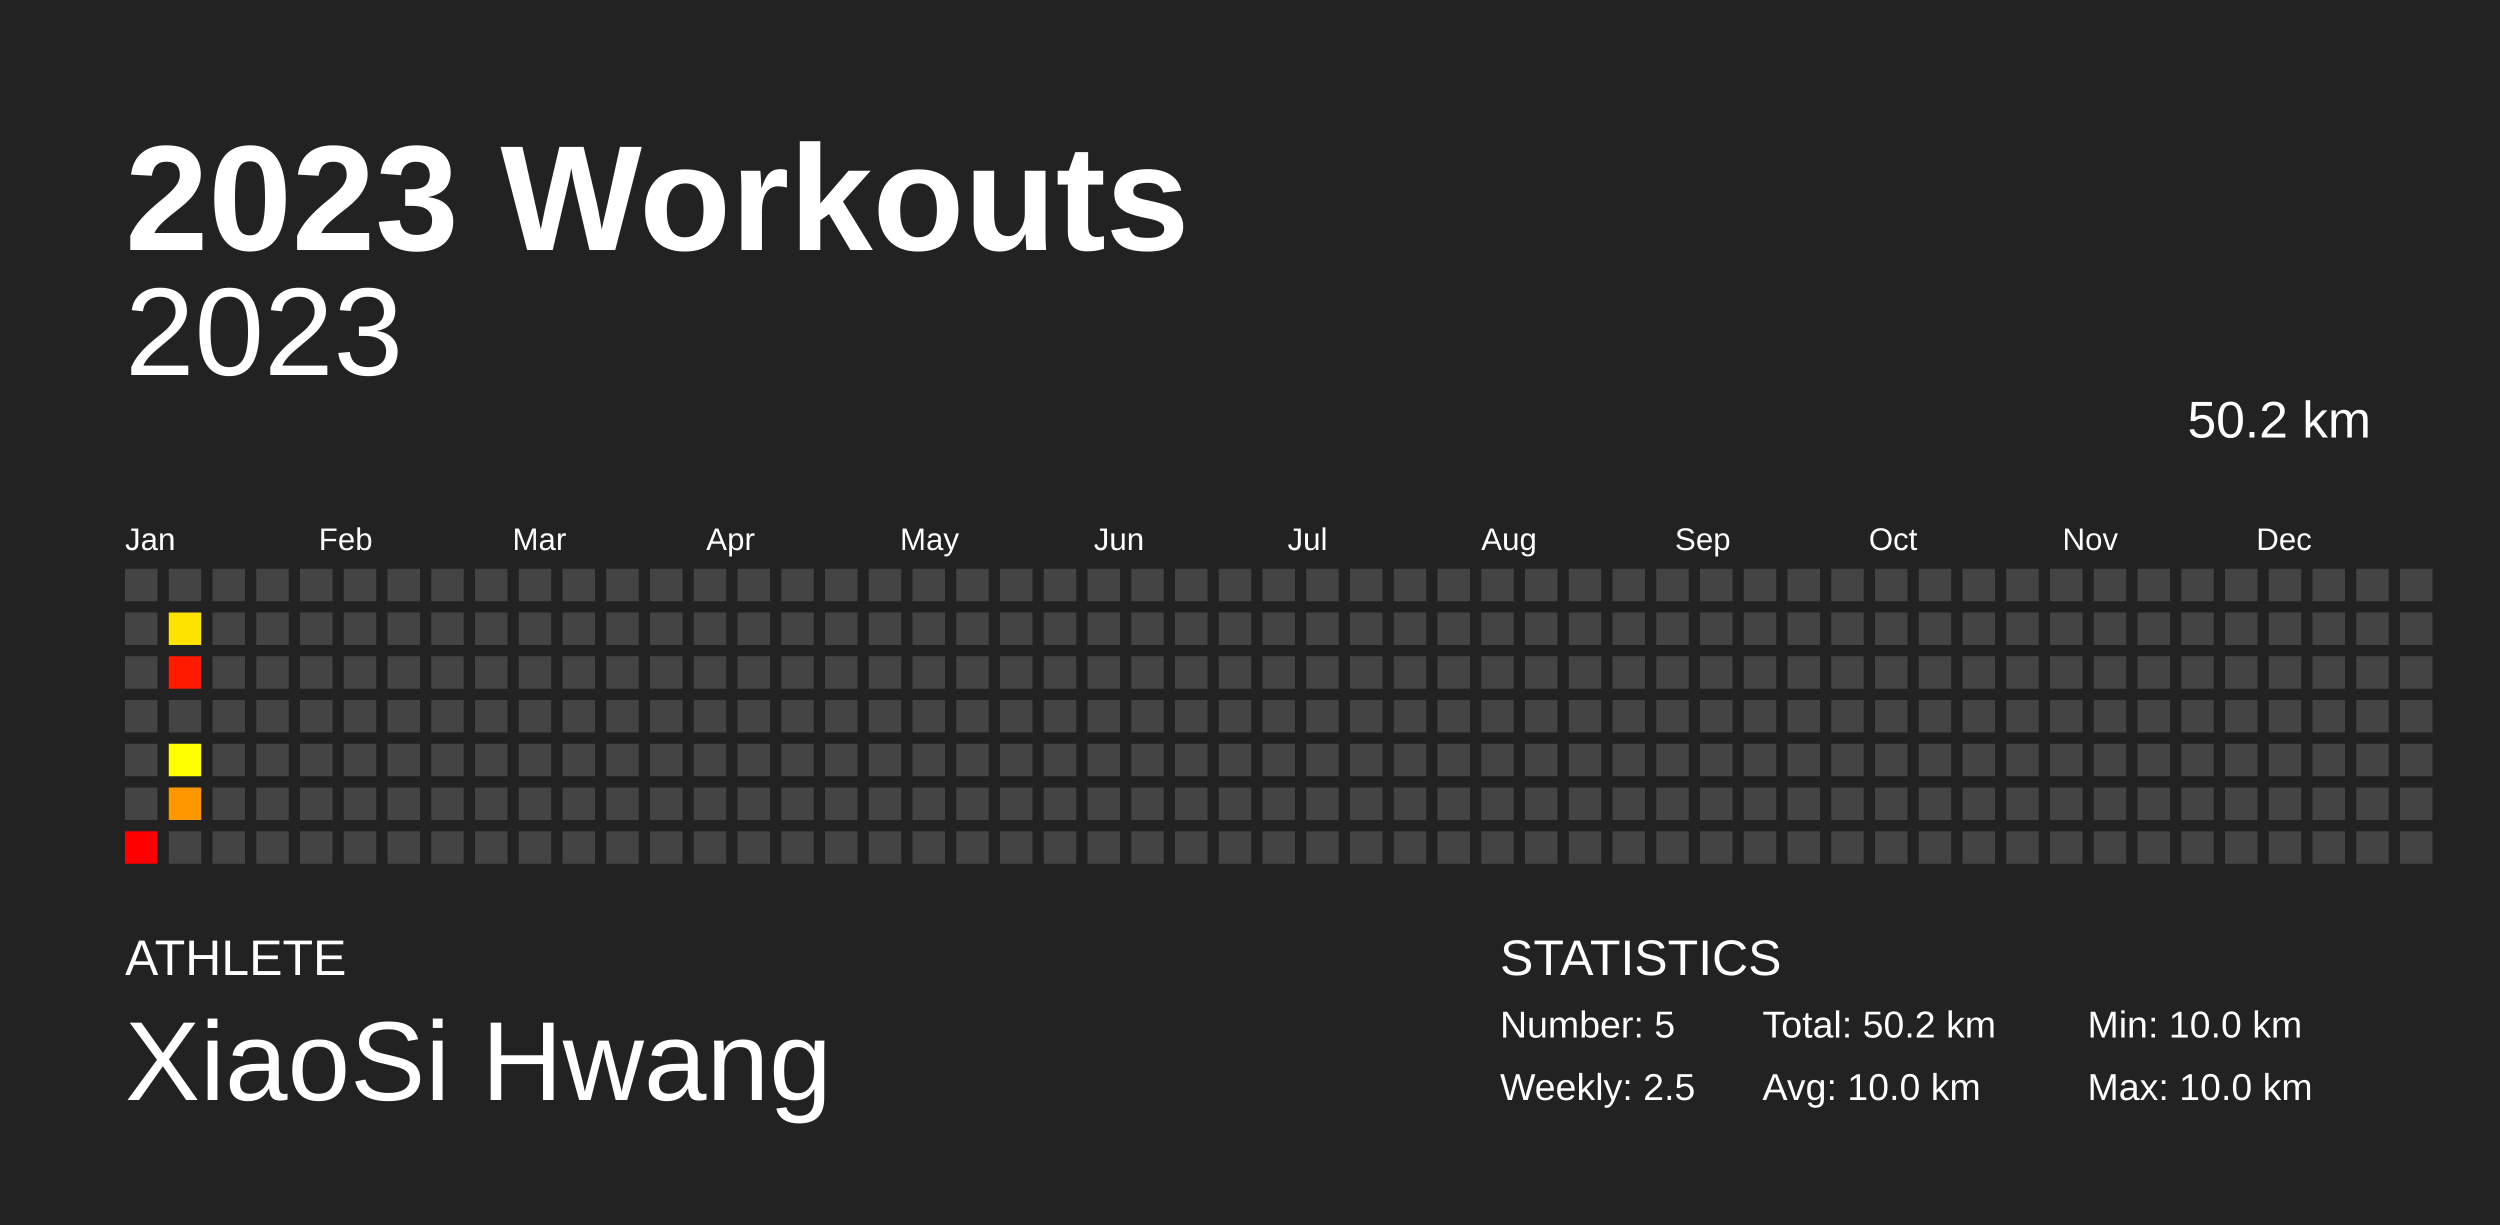
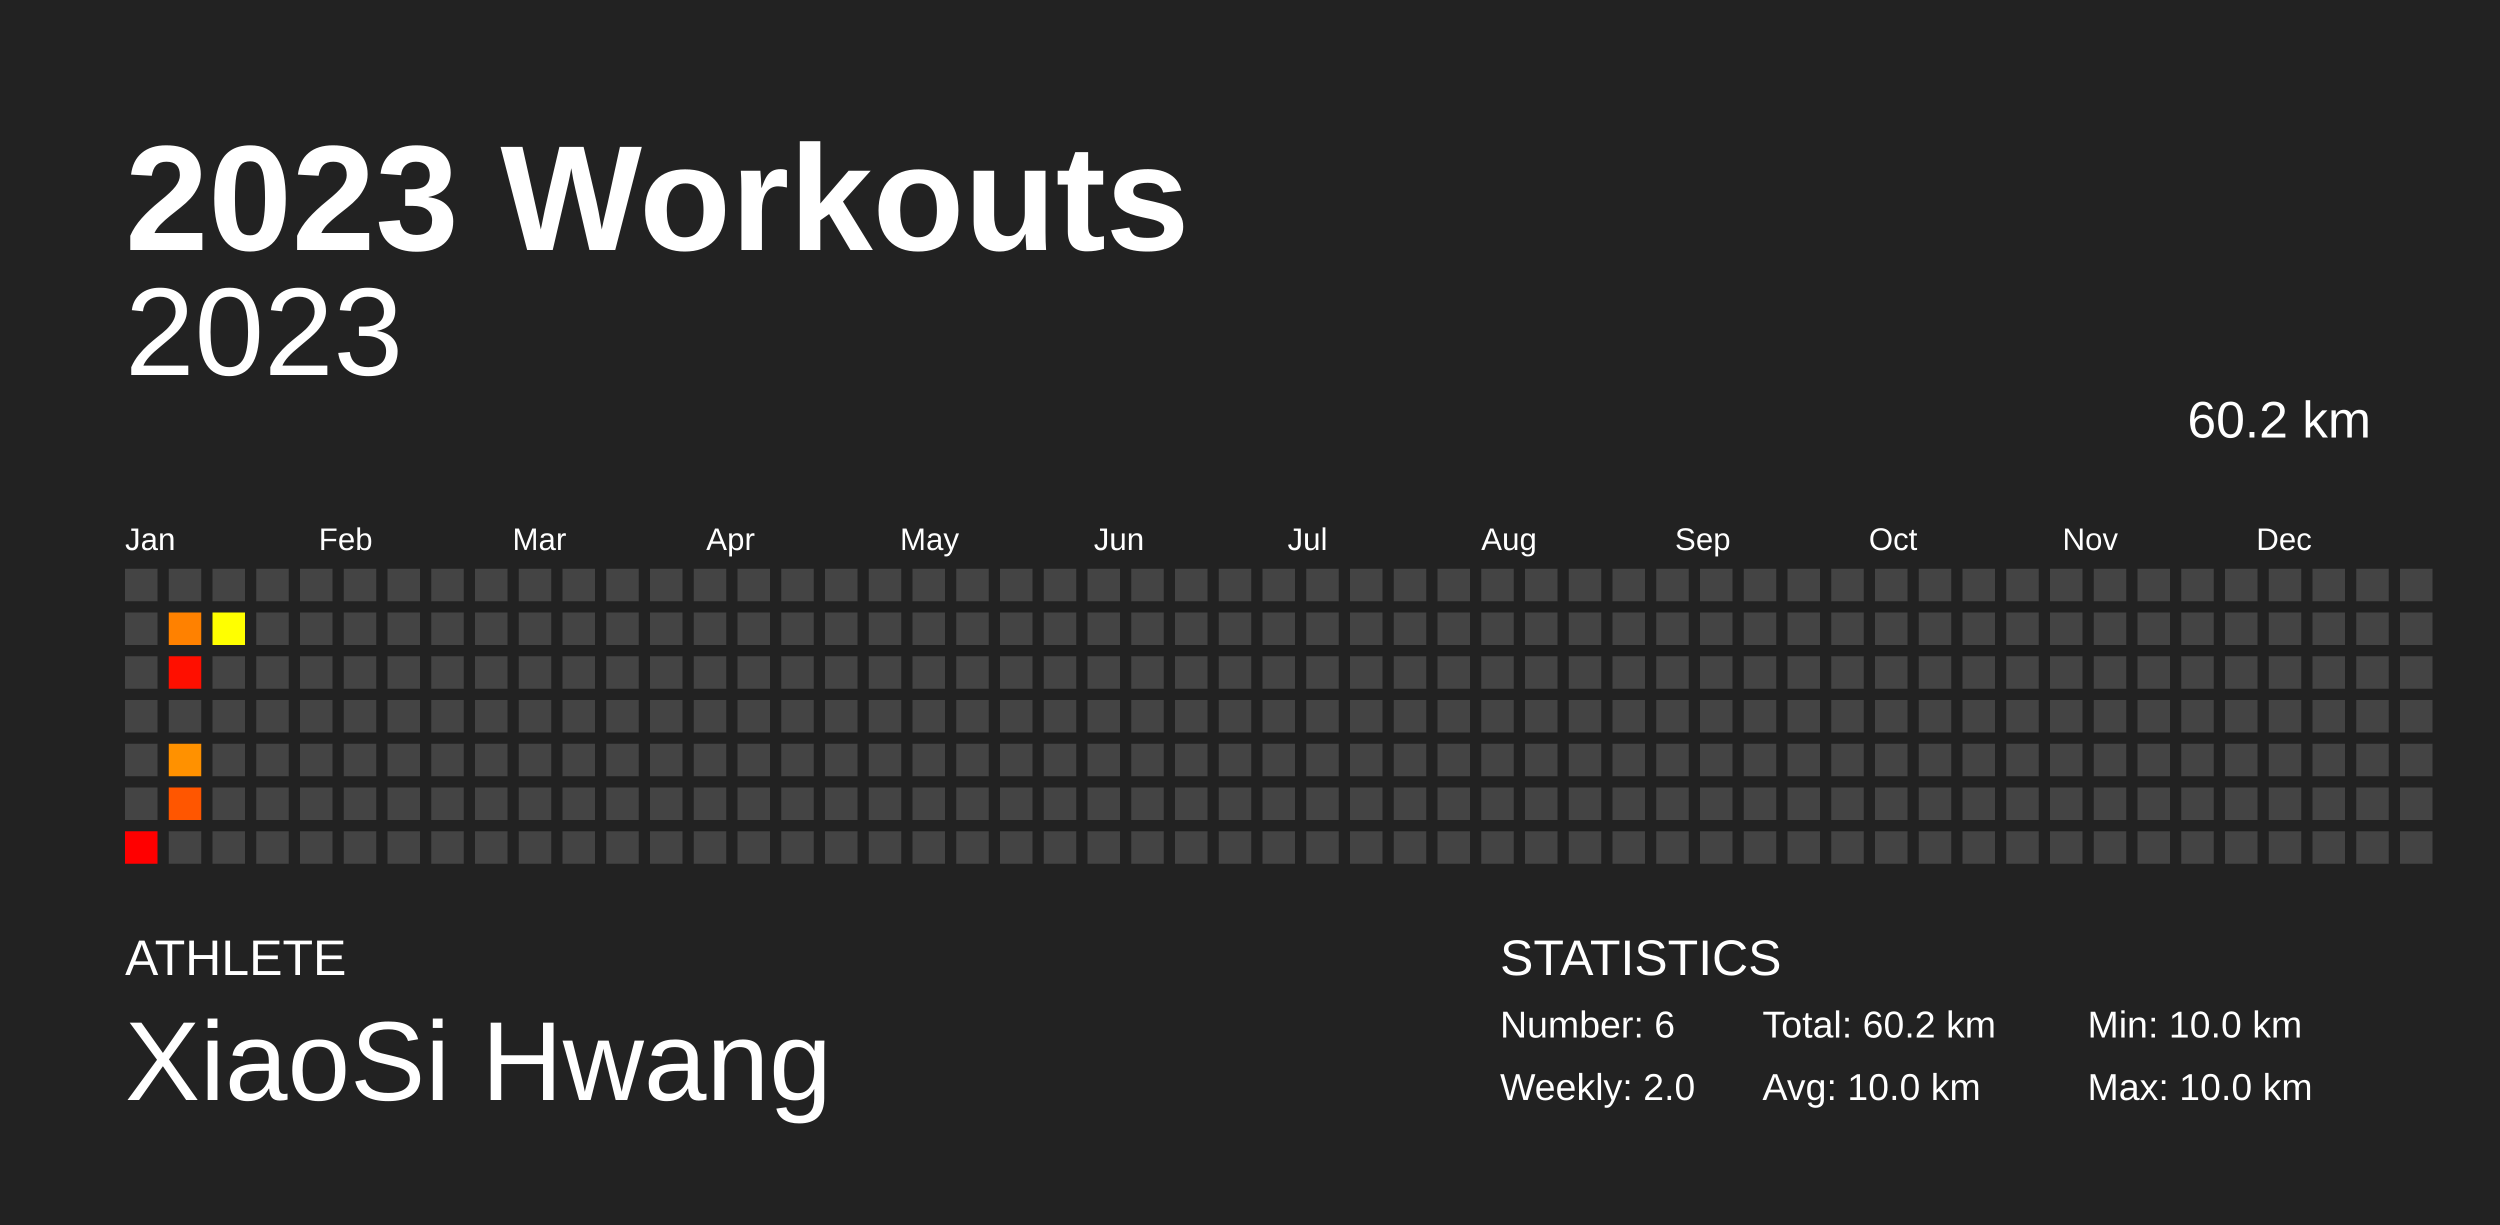
<svg xmlns="http://www.w3.org/2000/svg" baseProfile="full" height="98mm" version="1.1" viewBox="0,0,200,98" width="200mm">
  <defs />
  <rect fill="#222222" height="98" width="200" x="0" y="0" />
  <text fill="#FFFFFF" style="font-size:12px; font-family:Arial; font-weight:bold;" x="10" y="20">2023 Workouts</text>
  <text fill="#FFFFFF" style="font-size:4px; font-family:Arial" x="10" y="78">ATHLETE</text>
  <text fill="#FFFFFF" style="font-size:9px; font-family:Arial" x="10" y="88">XiaoSi Hwang</text>
  <text fill="#FFFFFF" style="font-size:4px; font-family:Arial" x="120" y="78">STATISTICS</text>
-   <text fill="#FFFFFF" style="font-size:3px; font-family:Arial" x="120" y="83">Number: 5</text>
-   <text fill="#FFFFFF" style="font-size:3px; font-family:Arial" x="120" y="88">Weekly: 2.5</text>
-   <text fill="#FFFFFF" style="font-size:3px; font-family:Arial" x="141" y="83">Total: 50.2 km</text>
+   <text fill="#FFFFFF" style="font-size:3px; font-family:Arial" x="120" y="83">Number: 6</text>
+   <text fill="#FFFFFF" style="font-size:3px; font-family:Arial" x="120" y="88">Weekly: 2.0</text>
+   <text fill="#FFFFFF" style="font-size:3px; font-family:Arial" x="141" y="83">Total: 60.2 km</text>
  <text fill="#FFFFFF" style="font-size:3px; font-family:Arial" x="141" y="88">Avg: 10.0 km</text>
  <text fill="#FFFFFF" style="font-size:3px; font-family:Arial" x="167" y="83">Min: 10.0 km</text>
  <text fill="#FFFFFF" style="font-size:3px; font-family:Arial" x="167" y="88">Max: 10.0 km</text>
  <text alignment-baseline="hanging" fill="#FFFFFF" style="font-size:10.0px; font-family:Arial;" x="10" y="30">2023</text>
-   <text alignment-baseline="hanging" fill="#FFFFFF" style="font-size:4.125px; font-family:Arial;" x="175" y="35">50.2 km</text>
+   <text alignment-baseline="hanging" fill="#FFFFFF" style="font-size:4.125px; font-family:Arial;" x="175" y="35">60.2 km</text>
  <text fill="#FFFFFF" style="font-size:2.5px; font-family:Arial" x="10.0" y="44">Jan</text>
  <text fill="#FFFFFF" style="font-size:2.5px; font-family:Arial" x="25.5" y="44">Feb</text>
  <text fill="#FFFFFF" style="font-size:2.5px; font-family:Arial" x="41.0" y="44">Mar</text>
  <text fill="#FFFFFF" style="font-size:2.5px; font-family:Arial" x="56.5" y="44">Apr</text>
  <text fill="#FFFFFF" style="font-size:2.5px; font-family:Arial" x="72.0" y="44">May</text>
  <text fill="#FFFFFF" style="font-size:2.5px; font-family:Arial" x="87.5" y="44">Jun</text>
  <text fill="#FFFFFF" style="font-size:2.5px; font-family:Arial" x="103.0" y="44">Jul</text>
  <text fill="#FFFFFF" style="font-size:2.5px; font-family:Arial" x="118.5" y="44">Aug</text>
  <text fill="#FFFFFF" style="font-size:2.5px; font-family:Arial" x="134.0" y="44">Sep</text>
  <text fill="#FFFFFF" style="font-size:2.5px; font-family:Arial" x="149.5" y="44">Oct</text>
  <text fill="#FFFFFF" style="font-size:2.5px; font-family:Arial" x="165.0" y="44">Nov</text>
  <text fill="#FFFFFF" style="font-size:2.5px; font-family:Arial" x="180.5" y="44">Dec</text>
  <rect fill="#444444" height="2.6" width="2.6" x="10.0" y="45.5" />
  <rect fill="#444444" height="2.6" width="2.6" x="10.0" y="49.0" />
  <rect fill="#444444" height="2.6" width="2.6" x="10.0" y="52.5" />
  <rect fill="#444444" height="2.6" width="2.6" x="10.0" y="56.0" />
  <rect fill="#444444" height="2.6" width="2.6" x="10.0" y="59.5" />
  <rect fill="#444444" height="2.6" width="2.6" x="10.0" y="63.0" />
  <rect fill="#ff0000" height="2.6" width="2.6" x="10.0" y="66.5" />
  <rect fill="#444444" height="2.6" width="2.6" x="13.5" y="45.5" />
-   <rect fill="#ffe300" height="2.6" width="2.6" x="13.5" y="49.0" />
-   <rect fill="#ff1a00" height="2.6" width="2.6" x="13.5" y="52.5" />
+   <rect fill="#ff8100" height="2.6" width="2.6" x="13.5" y="49.0" />
+   <rect fill="#ff0f00" height="2.6" width="2.6" x="13.5" y="52.5" />
  <rect fill="#444444" height="2.6" width="2.6" x="13.5" y="56.0" />
-   <rect fill="#ffff00" height="2.6" width="2.6" x="13.5" y="59.5" />
-   <rect fill="#ff9700" height="2.6" width="2.6" x="13.5" y="63.0" />
+   <rect fill="#ff9100" height="2.6" width="2.6" x="13.5" y="59.5" />
+   <rect fill="#ff5600" height="2.6" width="2.6" x="13.5" y="63.0" />
  <rect fill="#444444" height="2.6" width="2.6" x="13.5" y="66.5" />
  <rect fill="#444444" height="2.6" width="2.6" x="17.0" y="45.5" />
-   <rect fill="#444444" height="2.6" width="2.6" x="17.0" y="49.0" />
+   <rect fill="#ffff00" height="2.6" width="2.6" x="17.0" y="49.0" />
  <rect fill="#444444" height="2.6" width="2.6" x="17.0" y="52.5" />
  <rect fill="#444444" height="2.6" width="2.6" x="17.0" y="56.0" />
  <rect fill="#444444" height="2.6" width="2.6" x="17.0" y="59.5" />
  <rect fill="#444444" height="2.6" width="2.6" x="17.0" y="63.0" />
  <rect fill="#444444" height="2.6" width="2.6" x="17.0" y="66.5" />
  <rect fill="#444444" height="2.6" width="2.6" x="20.5" y="45.5" />
  <rect fill="#444444" height="2.6" width="2.6" x="20.5" y="49.0" />
  <rect fill="#444444" height="2.6" width="2.6" x="20.5" y="52.5" />
  <rect fill="#444444" height="2.6" width="2.6" x="20.5" y="56.0" />
  <rect fill="#444444" height="2.6" width="2.6" x="20.5" y="59.5" />
  <rect fill="#444444" height="2.6" width="2.6" x="20.5" y="63.0" />
  <rect fill="#444444" height="2.6" width="2.6" x="20.5" y="66.5" />
  <rect fill="#444444" height="2.6" width="2.6" x="24.0" y="45.5" />
  <rect fill="#444444" height="2.6" width="2.6" x="24.0" y="49.0" />
  <rect fill="#444444" height="2.6" width="2.6" x="24.0" y="52.5" />
  <rect fill="#444444" height="2.6" width="2.6" x="24.0" y="56.0" />
  <rect fill="#444444" height="2.6" width="2.6" x="24.0" y="59.5" />
  <rect fill="#444444" height="2.6" width="2.6" x="24.0" y="63.0" />
  <rect fill="#444444" height="2.6" width="2.6" x="24.0" y="66.5" />
  <rect fill="#444444" height="2.6" width="2.6" x="27.5" y="45.5" />
  <rect fill="#444444" height="2.6" width="2.6" x="27.5" y="49.0" />
  <rect fill="#444444" height="2.6" width="2.6" x="27.5" y="52.5" />
  <rect fill="#444444" height="2.6" width="2.6" x="27.5" y="56.0" />
  <rect fill="#444444" height="2.6" width="2.6" x="27.5" y="59.5" />
  <rect fill="#444444" height="2.6" width="2.6" x="27.5" y="63.0" />
  <rect fill="#444444" height="2.6" width="2.6" x="27.5" y="66.5" />
  <rect fill="#444444" height="2.6" width="2.6" x="31.0" y="45.5" />
  <rect fill="#444444" height="2.6" width="2.6" x="31.0" y="49.0" />
  <rect fill="#444444" height="2.6" width="2.6" x="31.0" y="52.5" />
  <rect fill="#444444" height="2.6" width="2.6" x="31.0" y="56.0" />
  <rect fill="#444444" height="2.6" width="2.6" x="31.0" y="59.5" />
  <rect fill="#444444" height="2.6" width="2.6" x="31.0" y="63.0" />
  <rect fill="#444444" height="2.6" width="2.6" x="31.0" y="66.5" />
  <rect fill="#444444" height="2.6" width="2.6" x="34.5" y="45.5" />
  <rect fill="#444444" height="2.6" width="2.6" x="34.5" y="49.0" />
  <rect fill="#444444" height="2.6" width="2.6" x="34.5" y="52.5" />
  <rect fill="#444444" height="2.6" width="2.6" x="34.5" y="56.0" />
  <rect fill="#444444" height="2.6" width="2.6" x="34.5" y="59.5" />
  <rect fill="#444444" height="2.6" width="2.6" x="34.5" y="63.0" />
  <rect fill="#444444" height="2.6" width="2.6" x="34.5" y="66.5" />
  <rect fill="#444444" height="2.6" width="2.6" x="38.0" y="45.5" />
  <rect fill="#444444" height="2.6" width="2.6" x="38.0" y="49.0" />
  <rect fill="#444444" height="2.6" width="2.6" x="38.0" y="52.5" />
  <rect fill="#444444" height="2.6" width="2.6" x="38.0" y="56.0" />
  <rect fill="#444444" height="2.6" width="2.6" x="38.0" y="59.5" />
  <rect fill="#444444" height="2.6" width="2.6" x="38.0" y="63.0" />
  <rect fill="#444444" height="2.6" width="2.6" x="38.0" y="66.5" />
  <rect fill="#444444" height="2.6" width="2.6" x="41.5" y="45.5" />
  <rect fill="#444444" height="2.6" width="2.6" x="41.5" y="49.0" />
  <rect fill="#444444" height="2.6" width="2.6" x="41.5" y="52.5" />
  <rect fill="#444444" height="2.6" width="2.6" x="41.5" y="56.0" />
  <rect fill="#444444" height="2.6" width="2.6" x="41.5" y="59.5" />
  <rect fill="#444444" height="2.6" width="2.6" x="41.5" y="63.0" />
  <rect fill="#444444" height="2.6" width="2.6" x="41.5" y="66.5" />
  <rect fill="#444444" height="2.6" width="2.6" x="45.0" y="45.5" />
  <rect fill="#444444" height="2.6" width="2.6" x="45.0" y="49.0" />
  <rect fill="#444444" height="2.6" width="2.6" x="45.0" y="52.5" />
  <rect fill="#444444" height="2.6" width="2.6" x="45.0" y="56.0" />
  <rect fill="#444444" height="2.6" width="2.6" x="45.0" y="59.5" />
  <rect fill="#444444" height="2.6" width="2.6" x="45.0" y="63.0" />
  <rect fill="#444444" height="2.6" width="2.6" x="45.0" y="66.5" />
  <rect fill="#444444" height="2.6" width="2.6" x="48.5" y="45.5" />
  <rect fill="#444444" height="2.6" width="2.6" x="48.5" y="49.0" />
  <rect fill="#444444" height="2.6" width="2.6" x="48.5" y="52.5" />
  <rect fill="#444444" height="2.6" width="2.6" x="48.5" y="56.0" />
  <rect fill="#444444" height="2.6" width="2.6" x="48.5" y="59.5" />
  <rect fill="#444444" height="2.6" width="2.6" x="48.5" y="63.0" />
  <rect fill="#444444" height="2.6" width="2.6" x="48.5" y="66.5" />
  <rect fill="#444444" height="2.6" width="2.6" x="52.0" y="45.5" />
  <rect fill="#444444" height="2.6" width="2.6" x="52.0" y="49.0" />
  <rect fill="#444444" height="2.6" width="2.6" x="52.0" y="52.5" />
  <rect fill="#444444" height="2.6" width="2.6" x="52.0" y="56.0" />
  <rect fill="#444444" height="2.6" width="2.6" x="52.0" y="59.5" />
  <rect fill="#444444" height="2.6" width="2.6" x="52.0" y="63.0" />
  <rect fill="#444444" height="2.6" width="2.6" x="52.0" y="66.5" />
  <rect fill="#444444" height="2.6" width="2.6" x="55.5" y="45.5" />
  <rect fill="#444444" height="2.6" width="2.6" x="55.5" y="49.0" />
  <rect fill="#444444" height="2.6" width="2.6" x="55.5" y="52.5" />
  <rect fill="#444444" height="2.6" width="2.6" x="55.5" y="56.0" />
  <rect fill="#444444" height="2.6" width="2.6" x="55.5" y="59.5" />
  <rect fill="#444444" height="2.6" width="2.6" x="55.5" y="63.0" />
  <rect fill="#444444" height="2.6" width="2.6" x="55.5" y="66.5" />
  <rect fill="#444444" height="2.6" width="2.6" x="59.0" y="45.5" />
  <rect fill="#444444" height="2.6" width="2.6" x="59.0" y="49.0" />
  <rect fill="#444444" height="2.6" width="2.6" x="59.0" y="52.5" />
  <rect fill="#444444" height="2.6" width="2.6" x="59.0" y="56.0" />
  <rect fill="#444444" height="2.6" width="2.6" x="59.0" y="59.5" />
  <rect fill="#444444" height="2.6" width="2.6" x="59.0" y="63.0" />
  <rect fill="#444444" height="2.6" width="2.6" x="59.0" y="66.5" />
  <rect fill="#444444" height="2.6" width="2.6" x="62.5" y="45.5" />
  <rect fill="#444444" height="2.6" width="2.6" x="62.5" y="49.0" />
  <rect fill="#444444" height="2.6" width="2.6" x="62.5" y="52.5" />
  <rect fill="#444444" height="2.6" width="2.6" x="62.5" y="56.0" />
  <rect fill="#444444" height="2.6" width="2.6" x="62.5" y="59.5" />
  <rect fill="#444444" height="2.6" width="2.6" x="62.5" y="63.0" />
  <rect fill="#444444" height="2.6" width="2.6" x="62.5" y="66.5" />
  <rect fill="#444444" height="2.6" width="2.6" x="66.0" y="45.5" />
  <rect fill="#444444" height="2.6" width="2.6" x="66.0" y="49.0" />
  <rect fill="#444444" height="2.6" width="2.6" x="66.0" y="52.5" />
  <rect fill="#444444" height="2.6" width="2.6" x="66.0" y="56.0" />
  <rect fill="#444444" height="2.6" width="2.6" x="66.0" y="59.5" />
  <rect fill="#444444" height="2.6" width="2.6" x="66.0" y="63.0" />
  <rect fill="#444444" height="2.6" width="2.6" x="66.0" y="66.5" />
  <rect fill="#444444" height="2.6" width="2.6" x="69.5" y="45.5" />
  <rect fill="#444444" height="2.6" width="2.6" x="69.5" y="49.0" />
  <rect fill="#444444" height="2.6" width="2.6" x="69.5" y="52.5" />
  <rect fill="#444444" height="2.6" width="2.6" x="69.5" y="56.0" />
  <rect fill="#444444" height="2.6" width="2.6" x="69.5" y="59.5" />
  <rect fill="#444444" height="2.6" width="2.6" x="69.5" y="63.0" />
  <rect fill="#444444" height="2.6" width="2.6" x="69.5" y="66.5" />
  <rect fill="#444444" height="2.6" width="2.6" x="73.0" y="45.5" />
  <rect fill="#444444" height="2.6" width="2.6" x="73.0" y="49.0" />
  <rect fill="#444444" height="2.6" width="2.6" x="73.0" y="52.5" />
  <rect fill="#444444" height="2.6" width="2.6" x="73.0" y="56.0" />
  <rect fill="#444444" height="2.6" width="2.6" x="73.0" y="59.5" />
  <rect fill="#444444" height="2.6" width="2.6" x="73.0" y="63.0" />
  <rect fill="#444444" height="2.6" width="2.6" x="73.0" y="66.5" />
  <rect fill="#444444" height="2.6" width="2.6" x="76.5" y="45.5" />
  <rect fill="#444444" height="2.6" width="2.6" x="76.5" y="49.0" />
  <rect fill="#444444" height="2.6" width="2.6" x="76.5" y="52.5" />
  <rect fill="#444444" height="2.6" width="2.6" x="76.5" y="56.0" />
  <rect fill="#444444" height="2.6" width="2.6" x="76.5" y="59.5" />
  <rect fill="#444444" height="2.6" width="2.6" x="76.5" y="63.0" />
  <rect fill="#444444" height="2.6" width="2.6" x="76.5" y="66.5" />
  <rect fill="#444444" height="2.6" width="2.6" x="80.0" y="45.5" />
  <rect fill="#444444" height="2.6" width="2.6" x="80.0" y="49.0" />
  <rect fill="#444444" height="2.6" width="2.6" x="80.0" y="52.5" />
  <rect fill="#444444" height="2.6" width="2.6" x="80.0" y="56.0" />
  <rect fill="#444444" height="2.6" width="2.6" x="80.0" y="59.5" />
  <rect fill="#444444" height="2.6" width="2.6" x="80.0" y="63.0" />
  <rect fill="#444444" height="2.6" width="2.6" x="80.0" y="66.5" />
  <rect fill="#444444" height="2.6" width="2.6" x="83.5" y="45.5" />
  <rect fill="#444444" height="2.6" width="2.6" x="83.5" y="49.0" />
  <rect fill="#444444" height="2.6" width="2.6" x="83.5" y="52.5" />
  <rect fill="#444444" height="2.6" width="2.6" x="83.5" y="56.0" />
  <rect fill="#444444" height="2.6" width="2.6" x="83.5" y="59.5" />
  <rect fill="#444444" height="2.6" width="2.6" x="83.5" y="63.0" />
  <rect fill="#444444" height="2.6" width="2.6" x="83.5" y="66.5" />
  <rect fill="#444444" height="2.6" width="2.6" x="87.0" y="45.5" />
  <rect fill="#444444" height="2.6" width="2.6" x="87.0" y="49.0" />
  <rect fill="#444444" height="2.6" width="2.6" x="87.0" y="52.5" />
  <rect fill="#444444" height="2.6" width="2.6" x="87.0" y="56.0" />
  <rect fill="#444444" height="2.6" width="2.6" x="87.0" y="59.5" />
  <rect fill="#444444" height="2.6" width="2.6" x="87.0" y="63.0" />
  <rect fill="#444444" height="2.6" width="2.6" x="87.0" y="66.5" />
  <rect fill="#444444" height="2.6" width="2.6" x="90.5" y="45.5" />
  <rect fill="#444444" height="2.6" width="2.6" x="90.5" y="49.0" />
  <rect fill="#444444" height="2.6" width="2.6" x="90.5" y="52.5" />
  <rect fill="#444444" height="2.6" width="2.6" x="90.5" y="56.0" />
  <rect fill="#444444" height="2.6" width="2.6" x="90.5" y="59.5" />
  <rect fill="#444444" height="2.6" width="2.6" x="90.5" y="63.0" />
  <rect fill="#444444" height="2.6" width="2.6" x="90.5" y="66.5" />
  <rect fill="#444444" height="2.6" width="2.6" x="94.0" y="45.5" />
  <rect fill="#444444" height="2.6" width="2.6" x="94.0" y="49.0" />
  <rect fill="#444444" height="2.6" width="2.6" x="94.0" y="52.5" />
  <rect fill="#444444" height="2.6" width="2.6" x="94.0" y="56.0" />
  <rect fill="#444444" height="2.6" width="2.6" x="94.0" y="59.5" />
  <rect fill="#444444" height="2.6" width="2.6" x="94.0" y="63.0" />
  <rect fill="#444444" height="2.6" width="2.6" x="94.0" y="66.5" />
  <rect fill="#444444" height="2.6" width="2.6" x="97.5" y="45.5" />
  <rect fill="#444444" height="2.6" width="2.6" x="97.5" y="49.0" />
  <rect fill="#444444" height="2.6" width="2.6" x="97.5" y="52.5" />
  <rect fill="#444444" height="2.6" width="2.6" x="97.5" y="56.0" />
  <rect fill="#444444" height="2.6" width="2.6" x="97.5" y="59.5" />
  <rect fill="#444444" height="2.6" width="2.6" x="97.5" y="63.0" />
  <rect fill="#444444" height="2.6" width="2.6" x="97.5" y="66.5" />
  <rect fill="#444444" height="2.6" width="2.6" x="101.0" y="45.5" />
  <rect fill="#444444" height="2.6" width="2.6" x="101.0" y="49.0" />
  <rect fill="#444444" height="2.6" width="2.6" x="101.0" y="52.5" />
  <rect fill="#444444" height="2.6" width="2.6" x="101.0" y="56.0" />
  <rect fill="#444444" height="2.6" width="2.6" x="101.0" y="59.5" />
  <rect fill="#444444" height="2.6" width="2.6" x="101.0" y="63.0" />
  <rect fill="#444444" height="2.6" width="2.6" x="101.0" y="66.5" />
  <rect fill="#444444" height="2.6" width="2.6" x="104.5" y="45.5" />
  <rect fill="#444444" height="2.6" width="2.6" x="104.5" y="49.0" />
  <rect fill="#444444" height="2.6" width="2.6" x="104.5" y="52.5" />
  <rect fill="#444444" height="2.6" width="2.6" x="104.5" y="56.0" />
  <rect fill="#444444" height="2.6" width="2.6" x="104.5" y="59.5" />
  <rect fill="#444444" height="2.6" width="2.6" x="104.5" y="63.0" />
  <rect fill="#444444" height="2.6" width="2.6" x="104.5" y="66.5" />
  <rect fill="#444444" height="2.6" width="2.6" x="108.0" y="45.5" />
  <rect fill="#444444" height="2.6" width="2.6" x="108.0" y="49.0" />
  <rect fill="#444444" height="2.6" width="2.6" x="108.0" y="52.5" />
  <rect fill="#444444" height="2.6" width="2.6" x="108.0" y="56.0" />
  <rect fill="#444444" height="2.6" width="2.6" x="108.0" y="59.5" />
  <rect fill="#444444" height="2.6" width="2.6" x="108.0" y="63.0" />
  <rect fill="#444444" height="2.6" width="2.6" x="108.0" y="66.5" />
  <rect fill="#444444" height="2.6" width="2.6" x="111.5" y="45.5" />
  <rect fill="#444444" height="2.6" width="2.6" x="111.5" y="49.0" />
  <rect fill="#444444" height="2.6" width="2.6" x="111.5" y="52.5" />
  <rect fill="#444444" height="2.6" width="2.6" x="111.5" y="56.0" />
  <rect fill="#444444" height="2.6" width="2.6" x="111.5" y="59.5" />
  <rect fill="#444444" height="2.6" width="2.6" x="111.5" y="63.0" />
  <rect fill="#444444" height="2.6" width="2.6" x="111.5" y="66.5" />
  <rect fill="#444444" height="2.6" width="2.6" x="115.0" y="45.5" />
  <rect fill="#444444" height="2.6" width="2.6" x="115.0" y="49.0" />
  <rect fill="#444444" height="2.6" width="2.6" x="115.0" y="52.5" />
  <rect fill="#444444" height="2.6" width="2.6" x="115.0" y="56.0" />
  <rect fill="#444444" height="2.6" width="2.6" x="115.0" y="59.5" />
  <rect fill="#444444" height="2.6" width="2.6" x="115.0" y="63.0" />
  <rect fill="#444444" height="2.6" width="2.6" x="115.0" y="66.5" />
  <rect fill="#444444" height="2.6" width="2.6" x="118.5" y="45.5" />
  <rect fill="#444444" height="2.6" width="2.6" x="118.5" y="49.0" />
  <rect fill="#444444" height="2.6" width="2.6" x="118.5" y="52.5" />
  <rect fill="#444444" height="2.6" width="2.6" x="118.5" y="56.0" />
  <rect fill="#444444" height="2.6" width="2.6" x="118.5" y="59.5" />
  <rect fill="#444444" height="2.6" width="2.6" x="118.5" y="63.0" />
  <rect fill="#444444" height="2.6" width="2.6" x="118.5" y="66.5" />
  <rect fill="#444444" height="2.6" width="2.6" x="122.0" y="45.5" />
  <rect fill="#444444" height="2.6" width="2.6" x="122.0" y="49.0" />
  <rect fill="#444444" height="2.6" width="2.6" x="122.0" y="52.5" />
  <rect fill="#444444" height="2.6" width="2.6" x="122.0" y="56.0" />
  <rect fill="#444444" height="2.6" width="2.6" x="122.0" y="59.5" />
  <rect fill="#444444" height="2.6" width="2.6" x="122.0" y="63.0" />
  <rect fill="#444444" height="2.6" width="2.6" x="122.0" y="66.5" />
  <rect fill="#444444" height="2.6" width="2.6" x="125.5" y="45.5" />
  <rect fill="#444444" height="2.6" width="2.6" x="125.5" y="49.0" />
  <rect fill="#444444" height="2.6" width="2.6" x="125.5" y="52.5" />
  <rect fill="#444444" height="2.6" width="2.6" x="125.5" y="56.0" />
  <rect fill="#444444" height="2.6" width="2.6" x="125.5" y="59.5" />
  <rect fill="#444444" height="2.6" width="2.6" x="125.5" y="63.0" />
  <rect fill="#444444" height="2.6" width="2.6" x="125.5" y="66.5" />
  <rect fill="#444444" height="2.6" width="2.6" x="129.0" y="45.5" />
  <rect fill="#444444" height="2.6" width="2.6" x="129.0" y="49.0" />
  <rect fill="#444444" height="2.6" width="2.6" x="129.0" y="52.5" />
  <rect fill="#444444" height="2.6" width="2.6" x="129.0" y="56.0" />
  <rect fill="#444444" height="2.6" width="2.6" x="129.0" y="59.5" />
  <rect fill="#444444" height="2.6" width="2.6" x="129.0" y="63.0" />
  <rect fill="#444444" height="2.6" width="2.6" x="129.0" y="66.5" />
  <rect fill="#444444" height="2.6" width="2.6" x="132.5" y="45.5" />
  <rect fill="#444444" height="2.6" width="2.6" x="132.5" y="49.0" />
  <rect fill="#444444" height="2.6" width="2.6" x="132.5" y="52.5" />
  <rect fill="#444444" height="2.6" width="2.6" x="132.5" y="56.0" />
  <rect fill="#444444" height="2.6" width="2.6" x="132.5" y="59.5" />
  <rect fill="#444444" height="2.6" width="2.6" x="132.5" y="63.0" />
  <rect fill="#444444" height="2.6" width="2.6" x="132.5" y="66.5" />
  <rect fill="#444444" height="2.6" width="2.6" x="136.0" y="45.5" />
  <rect fill="#444444" height="2.6" width="2.6" x="136.0" y="49.0" />
  <rect fill="#444444" height="2.6" width="2.6" x="136.0" y="52.5" />
  <rect fill="#444444" height="2.6" width="2.6" x="136.0" y="56.0" />
  <rect fill="#444444" height="2.6" width="2.6" x="136.0" y="59.5" />
  <rect fill="#444444" height="2.6" width="2.6" x="136.0" y="63.0" />
  <rect fill="#444444" height="2.6" width="2.6" x="136.0" y="66.5" />
  <rect fill="#444444" height="2.6" width="2.6" x="139.5" y="45.5" />
  <rect fill="#444444" height="2.6" width="2.6" x="139.5" y="49.0" />
  <rect fill="#444444" height="2.6" width="2.6" x="139.5" y="52.5" />
  <rect fill="#444444" height="2.6" width="2.6" x="139.5" y="56.0" />
  <rect fill="#444444" height="2.6" width="2.6" x="139.5" y="59.5" />
  <rect fill="#444444" height="2.6" width="2.6" x="139.5" y="63.0" />
  <rect fill="#444444" height="2.6" width="2.6" x="139.5" y="66.5" />
  <rect fill="#444444" height="2.6" width="2.6" x="143.0" y="45.5" />
  <rect fill="#444444" height="2.6" width="2.6" x="143.0" y="49.0" />
  <rect fill="#444444" height="2.6" width="2.6" x="143.0" y="52.5" />
  <rect fill="#444444" height="2.6" width="2.6" x="143.0" y="56.0" />
  <rect fill="#444444" height="2.6" width="2.6" x="143.0" y="59.5" />
  <rect fill="#444444" height="2.6" width="2.6" x="143.0" y="63.0" />
  <rect fill="#444444" height="2.6" width="2.6" x="143.0" y="66.5" />
  <rect fill="#444444" height="2.6" width="2.6" x="146.5" y="45.5" />
  <rect fill="#444444" height="2.6" width="2.6" x="146.5" y="49.0" />
  <rect fill="#444444" height="2.6" width="2.6" x="146.5" y="52.5" />
  <rect fill="#444444" height="2.6" width="2.6" x="146.5" y="56.0" />
  <rect fill="#444444" height="2.6" width="2.6" x="146.5" y="59.5" />
  <rect fill="#444444" height="2.6" width="2.6" x="146.5" y="63.0" />
  <rect fill="#444444" height="2.6" width="2.6" x="146.5" y="66.5" />
  <rect fill="#444444" height="2.6" width="2.6" x="150.0" y="45.5" />
  <rect fill="#444444" height="2.6" width="2.6" x="150.0" y="49.0" />
  <rect fill="#444444" height="2.6" width="2.6" x="150.0" y="52.5" />
  <rect fill="#444444" height="2.6" width="2.6" x="150.0" y="56.0" />
  <rect fill="#444444" height="2.6" width="2.6" x="150.0" y="59.5" />
  <rect fill="#444444" height="2.6" width="2.6" x="150.0" y="63.0" />
  <rect fill="#444444" height="2.6" width="2.6" x="150.0" y="66.5" />
  <rect fill="#444444" height="2.6" width="2.6" x="153.5" y="45.5" />
  <rect fill="#444444" height="2.6" width="2.6" x="153.5" y="49.0" />
  <rect fill="#444444" height="2.6" width="2.6" x="153.5" y="52.5" />
  <rect fill="#444444" height="2.6" width="2.6" x="153.5" y="56.0" />
  <rect fill="#444444" height="2.6" width="2.6" x="153.5" y="59.5" />
  <rect fill="#444444" height="2.6" width="2.6" x="153.5" y="63.0" />
  <rect fill="#444444" height="2.6" width="2.6" x="153.5" y="66.5" />
  <rect fill="#444444" height="2.6" width="2.6" x="157.0" y="45.5" />
  <rect fill="#444444" height="2.6" width="2.6" x="157.0" y="49.0" />
  <rect fill="#444444" height="2.6" width="2.6" x="157.0" y="52.5" />
  <rect fill="#444444" height="2.6" width="2.6" x="157.0" y="56.0" />
  <rect fill="#444444" height="2.6" width="2.6" x="157.0" y="59.5" />
  <rect fill="#444444" height="2.6" width="2.6" x="157.0" y="63.0" />
  <rect fill="#444444" height="2.6" width="2.6" x="157.0" y="66.5" />
  <rect fill="#444444" height="2.6" width="2.6" x="160.5" y="45.5" />
  <rect fill="#444444" height="2.6" width="2.6" x="160.5" y="49.0" />
  <rect fill="#444444" height="2.6" width="2.6" x="160.5" y="52.5" />
  <rect fill="#444444" height="2.6" width="2.6" x="160.5" y="56.0" />
  <rect fill="#444444" height="2.6" width="2.6" x="160.5" y="59.5" />
  <rect fill="#444444" height="2.6" width="2.6" x="160.5" y="63.0" />
  <rect fill="#444444" height="2.6" width="2.6" x="160.5" y="66.5" />
  <rect fill="#444444" height="2.6" width="2.6" x="164.0" y="45.5" />
  <rect fill="#444444" height="2.6" width="2.6" x="164.0" y="49.0" />
  <rect fill="#444444" height="2.6" width="2.6" x="164.0" y="52.5" />
  <rect fill="#444444" height="2.6" width="2.6" x="164.0" y="56.0" />
  <rect fill="#444444" height="2.6" width="2.6" x="164.0" y="59.5" />
  <rect fill="#444444" height="2.6" width="2.6" x="164.0" y="63.0" />
  <rect fill="#444444" height="2.6" width="2.6" x="164.0" y="66.5" />
  <rect fill="#444444" height="2.6" width="2.6" x="167.5" y="45.5" />
  <rect fill="#444444" height="2.6" width="2.6" x="167.5" y="49.0" />
  <rect fill="#444444" height="2.6" width="2.6" x="167.5" y="52.5" />
  <rect fill="#444444" height="2.6" width="2.6" x="167.5" y="56.0" />
  <rect fill="#444444" height="2.6" width="2.6" x="167.5" y="59.5" />
  <rect fill="#444444" height="2.6" width="2.6" x="167.5" y="63.0" />
  <rect fill="#444444" height="2.6" width="2.6" x="167.5" y="66.5" />
  <rect fill="#444444" height="2.6" width="2.6" x="171.0" y="45.5" />
  <rect fill="#444444" height="2.6" width="2.6" x="171.0" y="49.0" />
  <rect fill="#444444" height="2.6" width="2.6" x="171.0" y="52.5" />
  <rect fill="#444444" height="2.6" width="2.6" x="171.0" y="56.0" />
  <rect fill="#444444" height="2.6" width="2.6" x="171.0" y="59.5" />
  <rect fill="#444444" height="2.6" width="2.6" x="171.0" y="63.0" />
  <rect fill="#444444" height="2.6" width="2.6" x="171.0" y="66.5" />
  <rect fill="#444444" height="2.6" width="2.6" x="174.5" y="45.5" />
  <rect fill="#444444" height="2.6" width="2.6" x="174.5" y="49.0" />
  <rect fill="#444444" height="2.6" width="2.6" x="174.5" y="52.5" />
  <rect fill="#444444" height="2.6" width="2.6" x="174.5" y="56.0" />
  <rect fill="#444444" height="2.6" width="2.6" x="174.5" y="59.5" />
  <rect fill="#444444" height="2.6" width="2.6" x="174.5" y="63.0" />
  <rect fill="#444444" height="2.6" width="2.6" x="174.5" y="66.5" />
  <rect fill="#444444" height="2.6" width="2.6" x="178.0" y="45.5" />
  <rect fill="#444444" height="2.6" width="2.6" x="178.0" y="49.0" />
  <rect fill="#444444" height="2.6" width="2.6" x="178.0" y="52.5" />
  <rect fill="#444444" height="2.6" width="2.6" x="178.0" y="56.0" />
  <rect fill="#444444" height="2.6" width="2.6" x="178.0" y="59.5" />
  <rect fill="#444444" height="2.6" width="2.6" x="178.0" y="63.0" />
  <rect fill="#444444" height="2.6" width="2.6" x="178.0" y="66.5" />
  <rect fill="#444444" height="2.6" width="2.6" x="181.5" y="45.5" />
  <rect fill="#444444" height="2.6" width="2.6" x="181.5" y="49.0" />
  <rect fill="#444444" height="2.6" width="2.6" x="181.5" y="52.5" />
  <rect fill="#444444" height="2.6" width="2.6" x="181.5" y="56.0" />
  <rect fill="#444444" height="2.6" width="2.6" x="181.5" y="59.5" />
  <rect fill="#444444" height="2.6" width="2.6" x="181.5" y="63.0" />
  <rect fill="#444444" height="2.6" width="2.6" x="181.5" y="66.5" />
  <rect fill="#444444" height="2.6" width="2.6" x="185.0" y="45.5" />
  <rect fill="#444444" height="2.6" width="2.6" x="185.0" y="49.0" />
  <rect fill="#444444" height="2.6" width="2.6" x="185.0" y="52.5" />
  <rect fill="#444444" height="2.6" width="2.6" x="185.0" y="56.0" />
  <rect fill="#444444" height="2.6" width="2.6" x="185.0" y="59.5" />
  <rect fill="#444444" height="2.6" width="2.6" x="185.0" y="63.0" />
  <rect fill="#444444" height="2.6" width="2.6" x="185.0" y="66.5" />
  <rect fill="#444444" height="2.6" width="2.6" x="188.5" y="45.5" />
  <rect fill="#444444" height="2.6" width="2.6" x="188.5" y="49.0" />
  <rect fill="#444444" height="2.6" width="2.6" x="188.5" y="52.5" />
  <rect fill="#444444" height="2.6" width="2.6" x="188.5" y="56.0" />
  <rect fill="#444444" height="2.6" width="2.6" x="188.5" y="59.5" />
  <rect fill="#444444" height="2.6" width="2.6" x="188.5" y="63.0" />
  <rect fill="#444444" height="2.6" width="2.6" x="188.5" y="66.5" />
  <rect fill="#444444" height="2.6" width="2.6" x="192.0" y="45.5" />
  <rect fill="#444444" height="2.6" width="2.6" x="192.0" y="49.0" />
  <rect fill="#444444" height="2.6" width="2.6" x="192.0" y="52.5" />
  <rect fill="#444444" height="2.6" width="2.6" x="192.0" y="56.0" />
  <rect fill="#444444" height="2.6" width="2.6" x="192.0" y="59.5" />
  <rect fill="#444444" height="2.6" width="2.6" x="192.0" y="63.0" />
  <rect fill="#444444" height="2.6" width="2.6" x="192.0" y="66.5" />
</svg>
